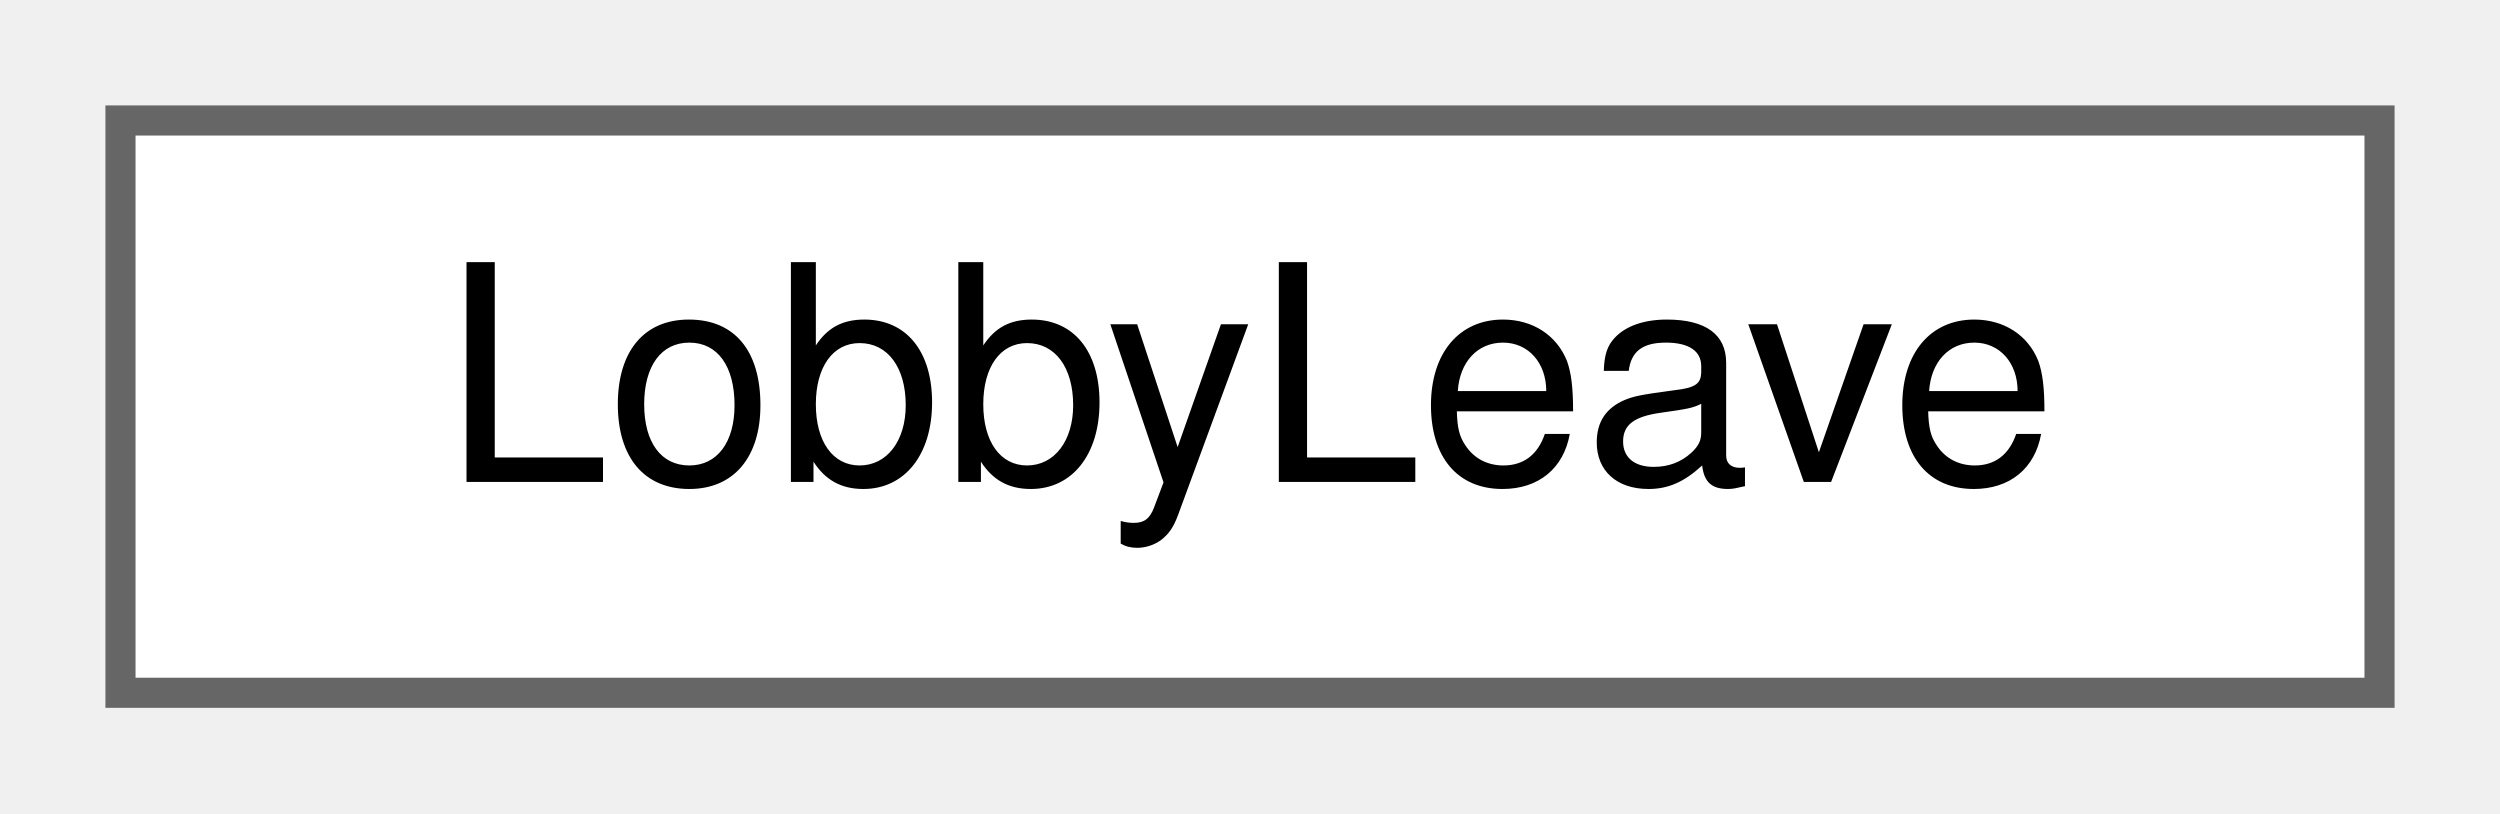
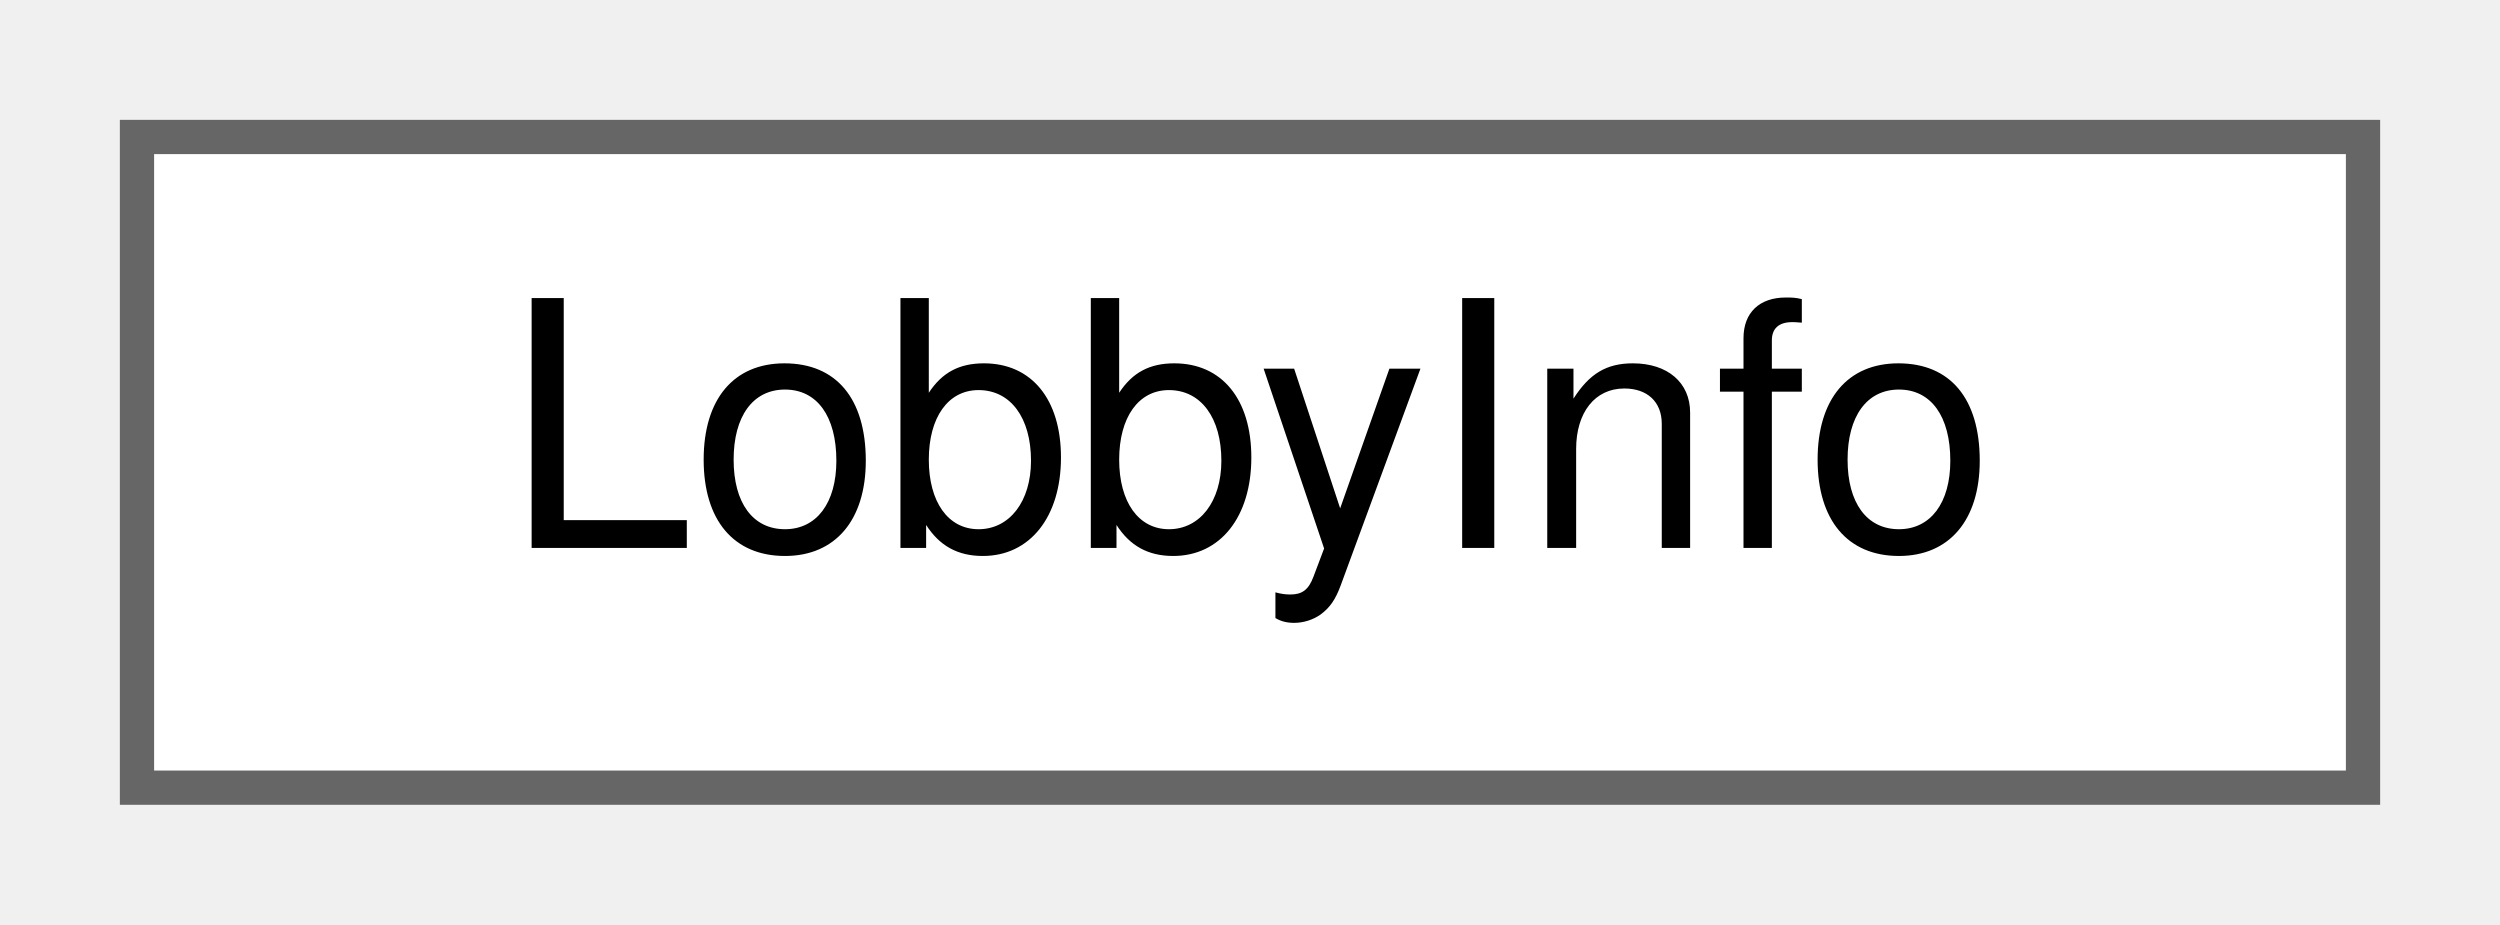
- <svg xmlns="http://www.w3.org/2000/svg" xmlns:xlink="http://www.w3.org/1999/xlink" width="83pt" height="27pt" viewBox="0.00 0.00 83.00 27.00">
+ <svg xmlns="http://www.w3.org/2000/svg" xmlns:xlink="http://www.w3.org/1999/xlink" width="73pt" height="27pt" viewBox="0.00 0.00 73.00 27.00">
  <g id="graph0" class="graph" transform="scale(1 1) rotate(0) translate(4 23)">
    <g id="Node000000" class="node">
      <g id="a_Node000000">
-         <a xlink:href="structLobbyLeave.html" target="_top" xlink:title=" ">
-           <polygon fill="white" stroke="#666666" points="75,-19 0,-19 0,0 75,0 75,-19" />
-           <text text-anchor="middle" x="37.5" y="-7" font-family="Helvetica,sans-Serif" font-size="10.00">LobbyLeave</text>
+         <a xlink:href="structLobbyInfo.html" target="_top" xlink:title=" ">
+           <polygon fill="white" stroke="#666666" points="65,-19 0,-19 0,0 65,0 65,-19" />
+           <text text-anchor="middle" x="32.5" y="-7" font-family="Helvetica,sans-Serif" font-size="10.00">LobbyInfo</text>
        </a>
      </g>
    </g>
  </g>
</svg>
